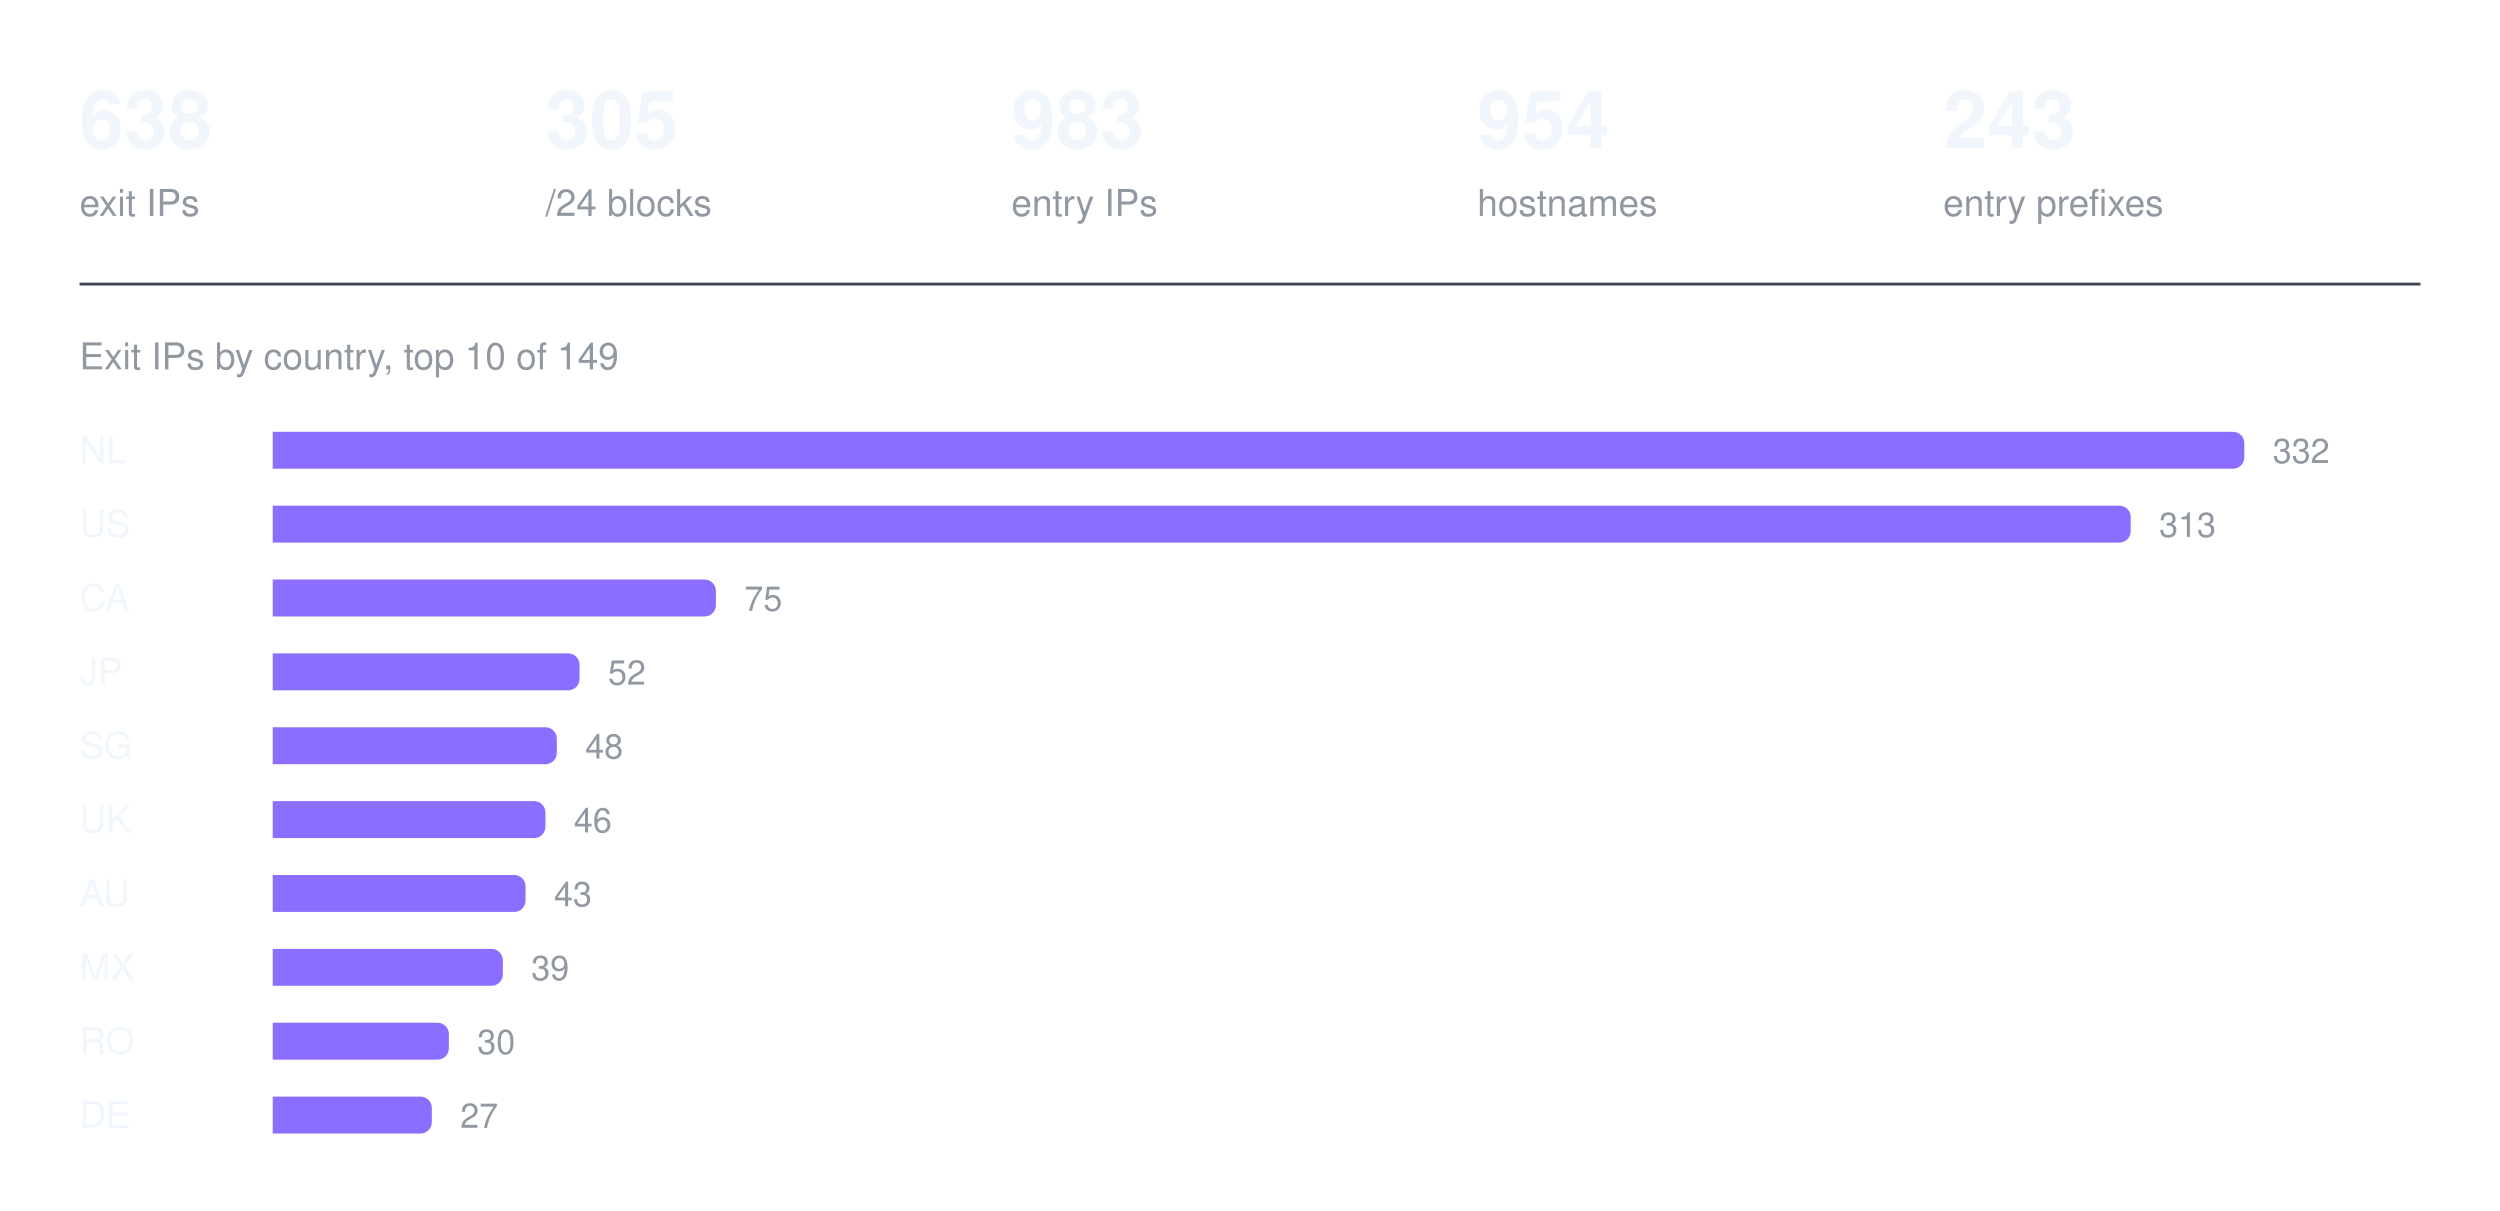
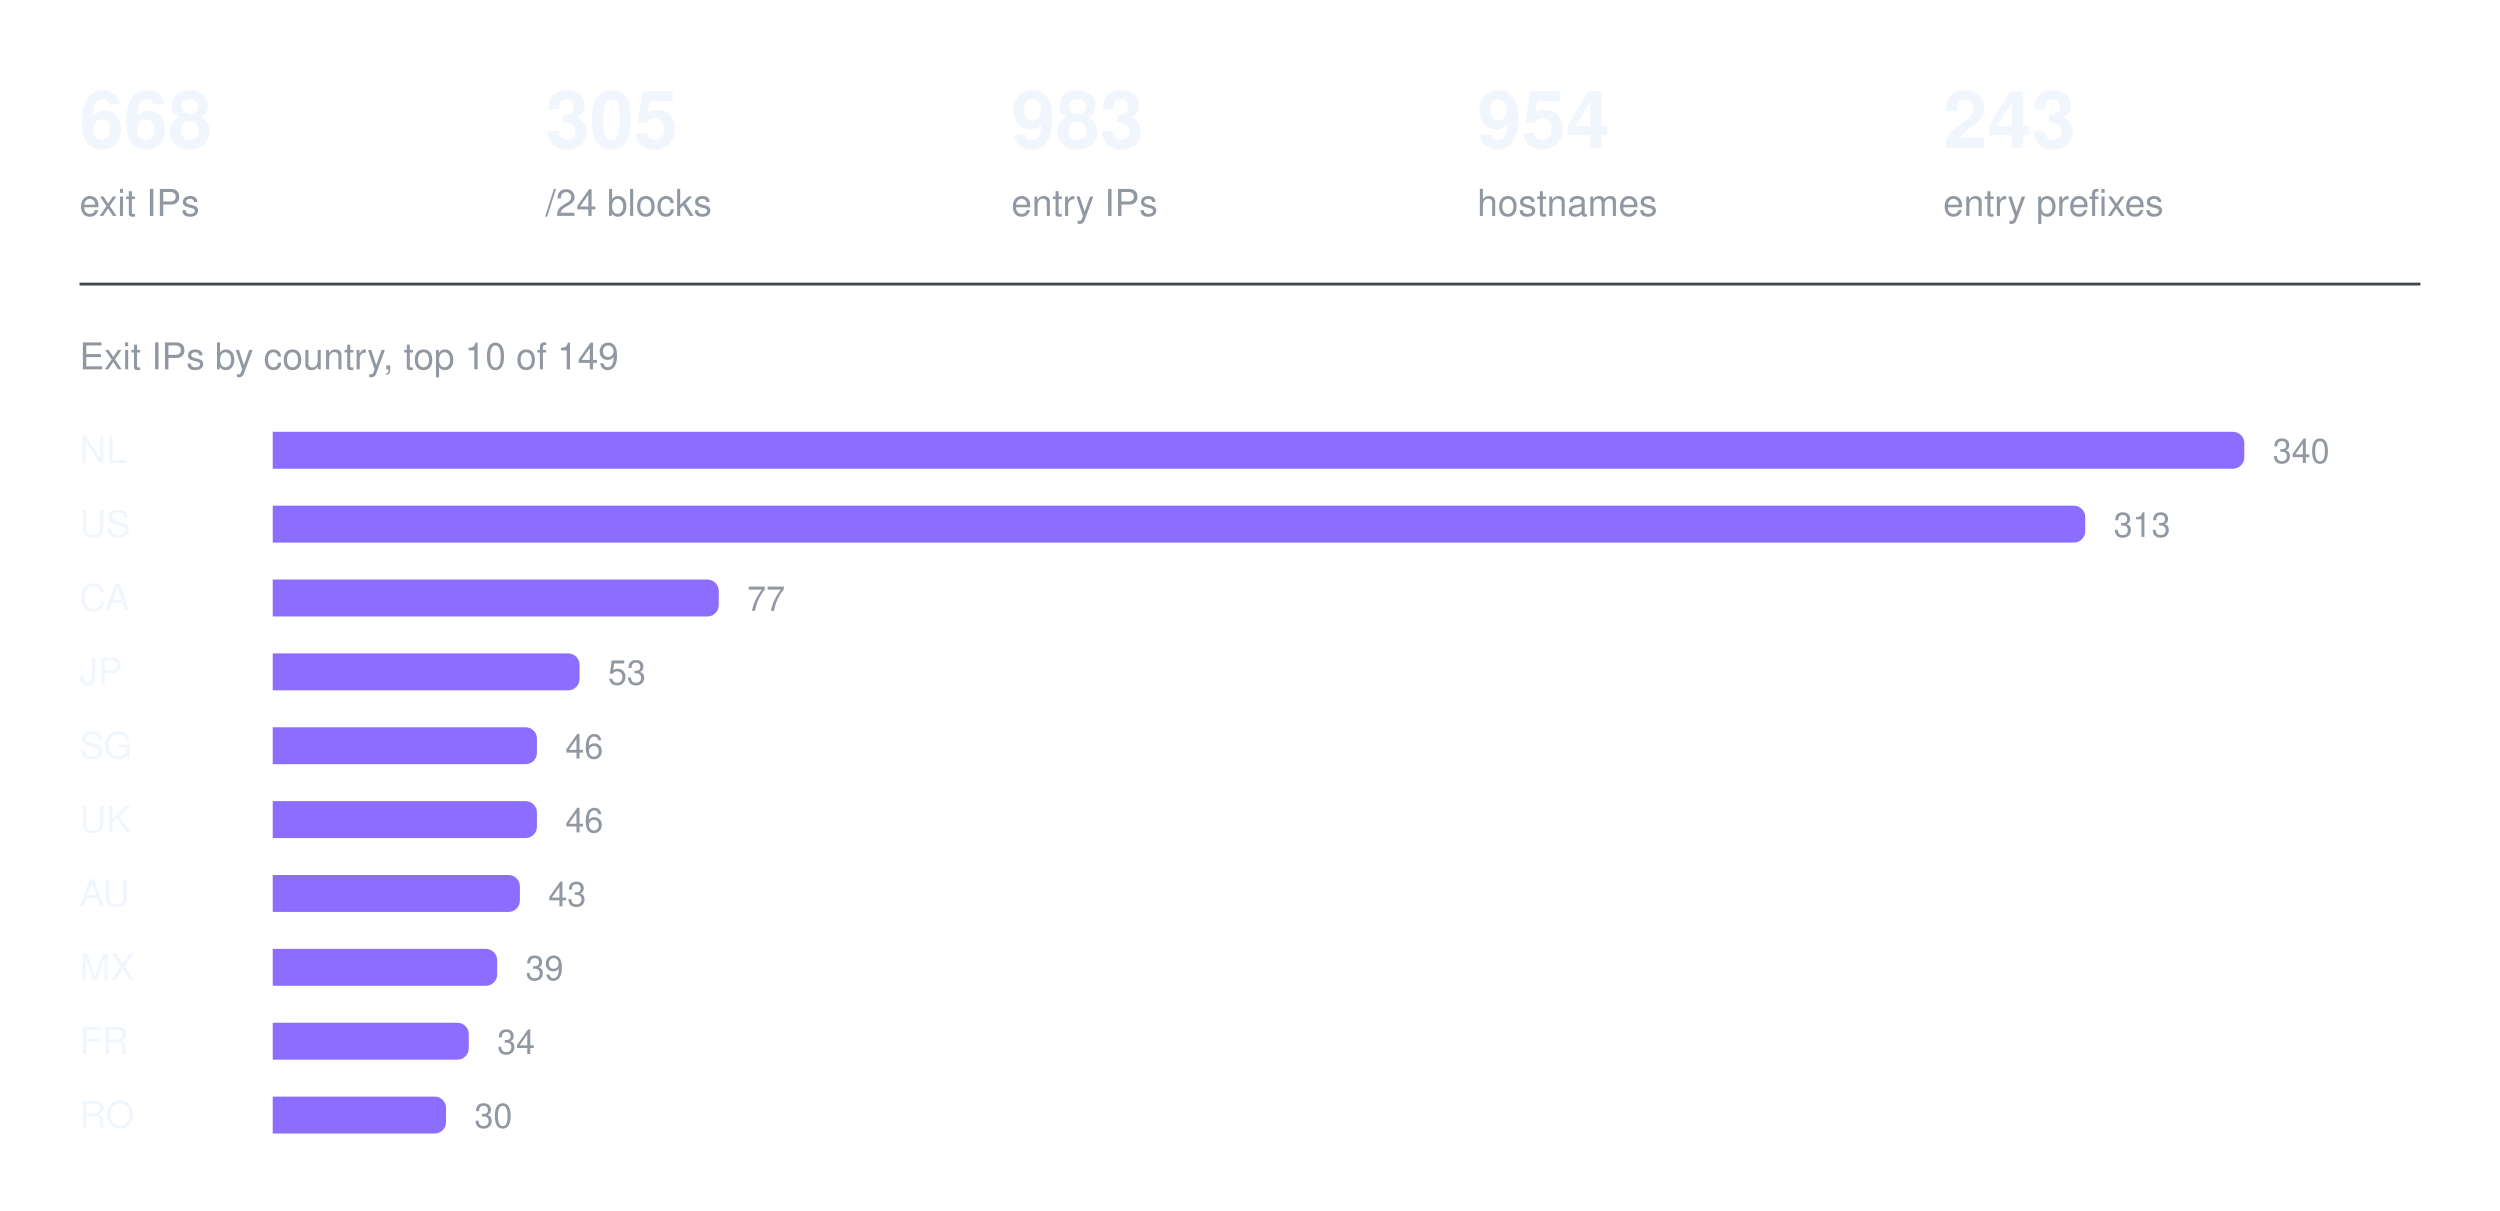
<svg xmlns="http://www.w3.org/2000/svg" width="880" height="426" viewBox="0 0 880 426" role="img" aria-label="Exit IPs by country, top 10 of 149">
-   <text x="28" y="52" fill="#f0f6fc" font-family="ui-sans-serif, -apple-system, Segoe UI, Helvetica, Arial, sans-serif" font-size="28" font-weight="600">638</text>
+   <text x="28" y="52" fill="#f0f6fc" font-family="ui-sans-serif, -apple-system, Segoe UI, Helvetica, Arial, sans-serif" font-size="28" font-weight="600">668</text>
  <text x="28" y="76" fill="#9198a1" font-family="ui-sans-serif, -apple-system, Segoe UI, Helvetica, Arial, sans-serif" font-size="13" font-weight="400">exit IPs</text>
  <text x="192" y="52" fill="#f0f6fc" font-family="ui-sans-serif, -apple-system, Segoe UI, Helvetica, Arial, sans-serif" font-size="28" font-weight="600">305</text>
  <text x="192" y="76" fill="#9198a1" font-family="ui-sans-serif, -apple-system, Segoe UI, Helvetica, Arial, sans-serif" font-size="13" font-weight="400">/24 blocks</text>
  <text x="356" y="52" fill="#f0f6fc" font-family="ui-sans-serif, -apple-system, Segoe UI, Helvetica, Arial, sans-serif" font-size="28" font-weight="600">983</text>
  <text x="356" y="76" fill="#9198a1" font-family="ui-sans-serif, -apple-system, Segoe UI, Helvetica, Arial, sans-serif" font-size="13" font-weight="400">entry IPs</text>
  <text x="520" y="52" fill="#f0f6fc" font-family="ui-sans-serif, -apple-system, Segoe UI, Helvetica, Arial, sans-serif" font-size="28" font-weight="600">954</text>
  <text x="520" y="76" fill="#9198a1" font-family="ui-sans-serif, -apple-system, Segoe UI, Helvetica, Arial, sans-serif" font-size="13" font-weight="400">hostnames</text>
  <text x="684" y="52" fill="#f0f6fc" font-family="ui-sans-serif, -apple-system, Segoe UI, Helvetica, Arial, sans-serif" font-size="28" font-weight="600">243</text>
  <text x="684" y="76" fill="#9198a1" font-family="ui-sans-serif, -apple-system, Segoe UI, Helvetica, Arial, sans-serif" font-size="13" font-weight="400">entry prefixes</text>
  <line x1="28" y1="100" x2="852" y2="100" stroke="#3d444d" stroke-width="1" />
  <text x="28" y="130" fill="#9198a1" font-family="ui-sans-serif, -apple-system, Segoe UI, Helvetica, Arial, sans-serif" font-size="13" font-weight="400">Exit IPs by country, top 10 of 149</text>
  <text x="28" y="163" fill="#f0f6fc" font-family="ui-sans-serif, -apple-system, Segoe UI, Helvetica, Arial, sans-serif" font-size="13" font-weight="500">NL</text>
  <g fill="#8b6dff">
    <path d="M96 152h690a4 4 0 0 1 4 4v5a4 4 0 0 1 -4 4h-690z" />
  </g>
-   <text x="800" y="163" fill="#9198a1" font-family="ui-sans-serif, -apple-system, Segoe UI, Helvetica, Arial, sans-serif" font-size="12" font-weight="400">332</text>
+   <text x="800" y="163" fill="#9198a1" font-family="ui-sans-serif, -apple-system, Segoe UI, Helvetica, Arial, sans-serif" font-size="12" font-weight="400">340</text>
  <text x="28" y="189" fill="#f0f6fc" font-family="ui-sans-serif, -apple-system, Segoe UI, Helvetica, Arial, sans-serif" font-size="13" font-weight="500">US</text>
  <g fill="#8b6dff">
-     <path d="M96 178h650a4 4 0 0 1 4 4v5a4 4 0 0 1 -4 4h-650z" />
+     <path d="M96 178h634a4 4 0 0 1 4 4v5a4 4 0 0 1 -4 4h-634z" />
  </g>
-   <text x="760" y="189" fill="#9198a1" font-family="ui-sans-serif, -apple-system, Segoe UI, Helvetica, Arial, sans-serif" font-size="12" font-weight="400">313</text>
+   <text x="744" y="189" fill="#9198a1" font-family="ui-sans-serif, -apple-system, Segoe UI, Helvetica, Arial, sans-serif" font-size="12" font-weight="400">313</text>
  <text x="28" y="215" fill="#f0f6fc" font-family="ui-sans-serif, -apple-system, Segoe UI, Helvetica, Arial, sans-serif" font-size="13" font-weight="500">CA</text>
  <g fill="#8b6dff">
-     <path d="M96 204h152a4 4 0 0 1 4 4v5a4 4 0 0 1 -4 4h-152z" />
+     <path d="M96 204h153a4 4 0 0 1 4 4v5a4 4 0 0 1 -4 4h-153z" />
  </g>
-   <text x="262" y="215" fill="#9198a1" font-family="ui-sans-serif, -apple-system, Segoe UI, Helvetica, Arial, sans-serif" font-size="12" font-weight="400">75</text>
+   <text x="263" y="215" fill="#9198a1" font-family="ui-sans-serif, -apple-system, Segoe UI, Helvetica, Arial, sans-serif" font-size="12" font-weight="400">77</text>
  <text x="28" y="241" fill="#f0f6fc" font-family="ui-sans-serif, -apple-system, Segoe UI, Helvetica, Arial, sans-serif" font-size="13" font-weight="500">JP</text>
  <g fill="#8b6dff">
    <path d="M96 230h104a4 4 0 0 1 4 4v5a4 4 0 0 1 -4 4h-104z" />
  </g>
-   <text x="214" y="241" fill="#9198a1" font-family="ui-sans-serif, -apple-system, Segoe UI, Helvetica, Arial, sans-serif" font-size="12" font-weight="400">52</text>
+   <text x="214" y="241" fill="#9198a1" font-family="ui-sans-serif, -apple-system, Segoe UI, Helvetica, Arial, sans-serif" font-size="12" font-weight="400">53</text>
  <text x="28" y="267" fill="#f0f6fc" font-family="ui-sans-serif, -apple-system, Segoe UI, Helvetica, Arial, sans-serif" font-size="13" font-weight="500">SG</text>
  <g fill="#8b6dff">
-     <path d="M96 256h96a4 4 0 0 1 4 4v5a4 4 0 0 1 -4 4h-96z" />
+     <path d="M96 256h89a4 4 0 0 1 4 4v5a4 4 0 0 1 -4 4h-89z" />
  </g>
-   <text x="206" y="267" fill="#9198a1" font-family="ui-sans-serif, -apple-system, Segoe UI, Helvetica, Arial, sans-serif" font-size="12" font-weight="400">48</text>
+   <text x="199" y="267" fill="#9198a1" font-family="ui-sans-serif, -apple-system, Segoe UI, Helvetica, Arial, sans-serif" font-size="12" font-weight="400">46</text>
  <text x="28" y="293" fill="#f0f6fc" font-family="ui-sans-serif, -apple-system, Segoe UI, Helvetica, Arial, sans-serif" font-size="13" font-weight="500">UK</text>
  <g fill="#8b6dff">
-     <path d="M96 282h92a4 4 0 0 1 4 4v5a4 4 0 0 1 -4 4h-92z" />
+     <path d="M96 282h89a4 4 0 0 1 4 4v5a4 4 0 0 1 -4 4h-89z" />
  </g>
-   <text x="202" y="293" fill="#9198a1" font-family="ui-sans-serif, -apple-system, Segoe UI, Helvetica, Arial, sans-serif" font-size="12" font-weight="400">46</text>
+   <text x="199" y="293" fill="#9198a1" font-family="ui-sans-serif, -apple-system, Segoe UI, Helvetica, Arial, sans-serif" font-size="12" font-weight="400">46</text>
  <text x="28" y="319" fill="#f0f6fc" font-family="ui-sans-serif, -apple-system, Segoe UI, Helvetica, Arial, sans-serif" font-size="13" font-weight="500">AU</text>
  <g fill="#8b6dff">
-     <path d="M96 308h85a4 4 0 0 1 4 4v5a4 4 0 0 1 -4 4h-85z" />
+     <path d="M96 308h83a4 4 0 0 1 4 4v5a4 4 0 0 1 -4 4h-83z" />
  </g>
-   <text x="195" y="319" fill="#9198a1" font-family="ui-sans-serif, -apple-system, Segoe UI, Helvetica, Arial, sans-serif" font-size="12" font-weight="400">43</text>
+   <text x="193" y="319" fill="#9198a1" font-family="ui-sans-serif, -apple-system, Segoe UI, Helvetica, Arial, sans-serif" font-size="12" font-weight="400">43</text>
  <text x="28" y="345" fill="#f0f6fc" font-family="ui-sans-serif, -apple-system, Segoe UI, Helvetica, Arial, sans-serif" font-size="13" font-weight="500">MX</text>
  <g fill="#8b6dff">
-     <path d="M96 334h77a4 4 0 0 1 4 4v5a4 4 0 0 1 -4 4h-77z" />
+     <path d="M96 334h75a4 4 0 0 1 4 4v5a4 4 0 0 1 -4 4h-75z" />
  </g>
-   <text x="187" y="345" fill="#9198a1" font-family="ui-sans-serif, -apple-system, Segoe UI, Helvetica, Arial, sans-serif" font-size="12" font-weight="400">39</text>
-   <text x="28" y="371" fill="#f0f6fc" font-family="ui-sans-serif, -apple-system, Segoe UI, Helvetica, Arial, sans-serif" font-size="13" font-weight="500">RO</text>
+   <text x="185" y="345" fill="#9198a1" font-family="ui-sans-serif, -apple-system, Segoe UI, Helvetica, Arial, sans-serif" font-size="12" font-weight="400">39</text>
+   <text x="28" y="371" fill="#f0f6fc" font-family="ui-sans-serif, -apple-system, Segoe UI, Helvetica, Arial, sans-serif" font-size="13" font-weight="500">FR</text>
  <g fill="#8b6dff">
-     <path d="M96 360h58a4 4 0 0 1 4 4v5a4 4 0 0 1 -4 4h-58z" />
+     <path d="M96 360h65a4 4 0 0 1 4 4v5a4 4 0 0 1 -4 4h-65z" />
  </g>
-   <text x="168" y="371" fill="#9198a1" font-family="ui-sans-serif, -apple-system, Segoe UI, Helvetica, Arial, sans-serif" font-size="12" font-weight="400">30</text>
-   <text x="28" y="397" fill="#f0f6fc" font-family="ui-sans-serif, -apple-system, Segoe UI, Helvetica, Arial, sans-serif" font-size="13" font-weight="500">DE</text>
+   <text x="175" y="371" fill="#9198a1" font-family="ui-sans-serif, -apple-system, Segoe UI, Helvetica, Arial, sans-serif" font-size="12" font-weight="400">34</text>
+   <text x="28" y="397" fill="#f0f6fc" font-family="ui-sans-serif, -apple-system, Segoe UI, Helvetica, Arial, sans-serif" font-size="13" font-weight="500">RO</text>
  <g fill="#8b6dff">
-     <path d="M96 386h52a4 4 0 0 1 4 4v5a4 4 0 0 1 -4 4h-52z" />
+     <path d="M96 386h57a4 4 0 0 1 4 4v5a4 4 0 0 1 -4 4h-57z" />
  </g>
-   <text x="162" y="397" fill="#9198a1" font-family="ui-sans-serif, -apple-system, Segoe UI, Helvetica, Arial, sans-serif" font-size="12" font-weight="400">27</text>
+   <text x="167" y="397" fill="#9198a1" font-family="ui-sans-serif, -apple-system, Segoe UI, Helvetica, Arial, sans-serif" font-size="12" font-weight="400">30</text>
</svg>
